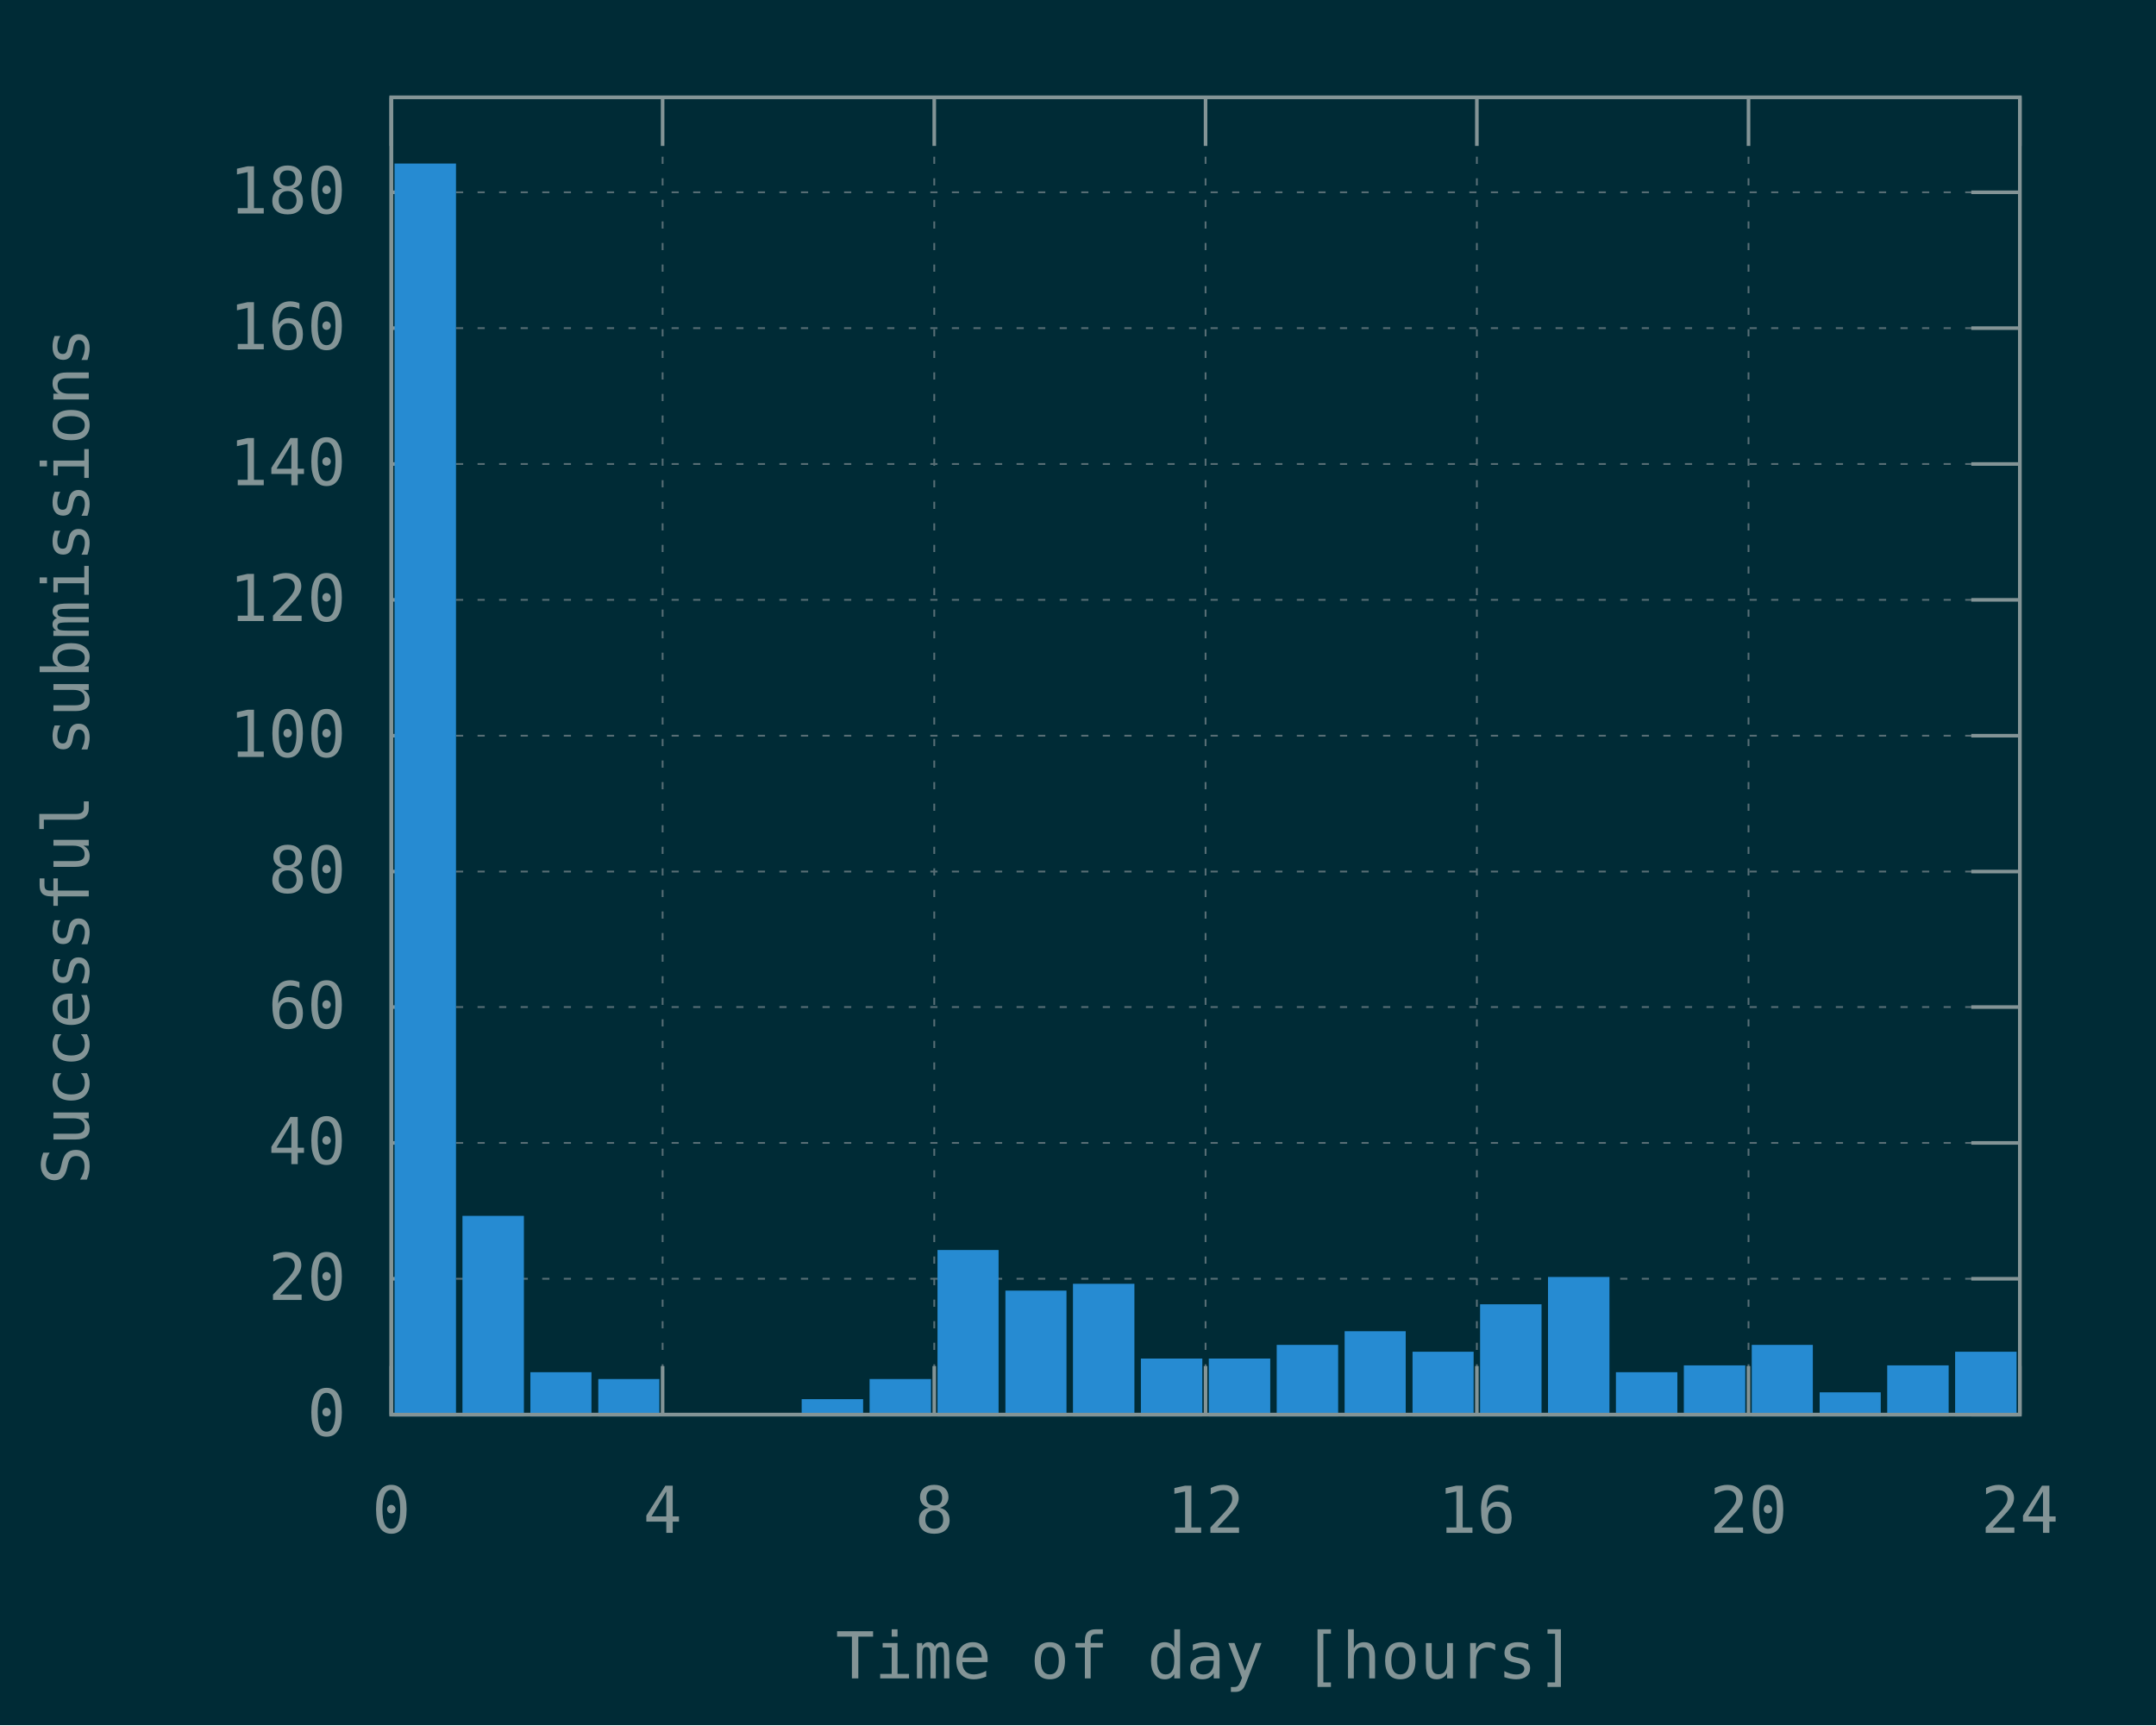
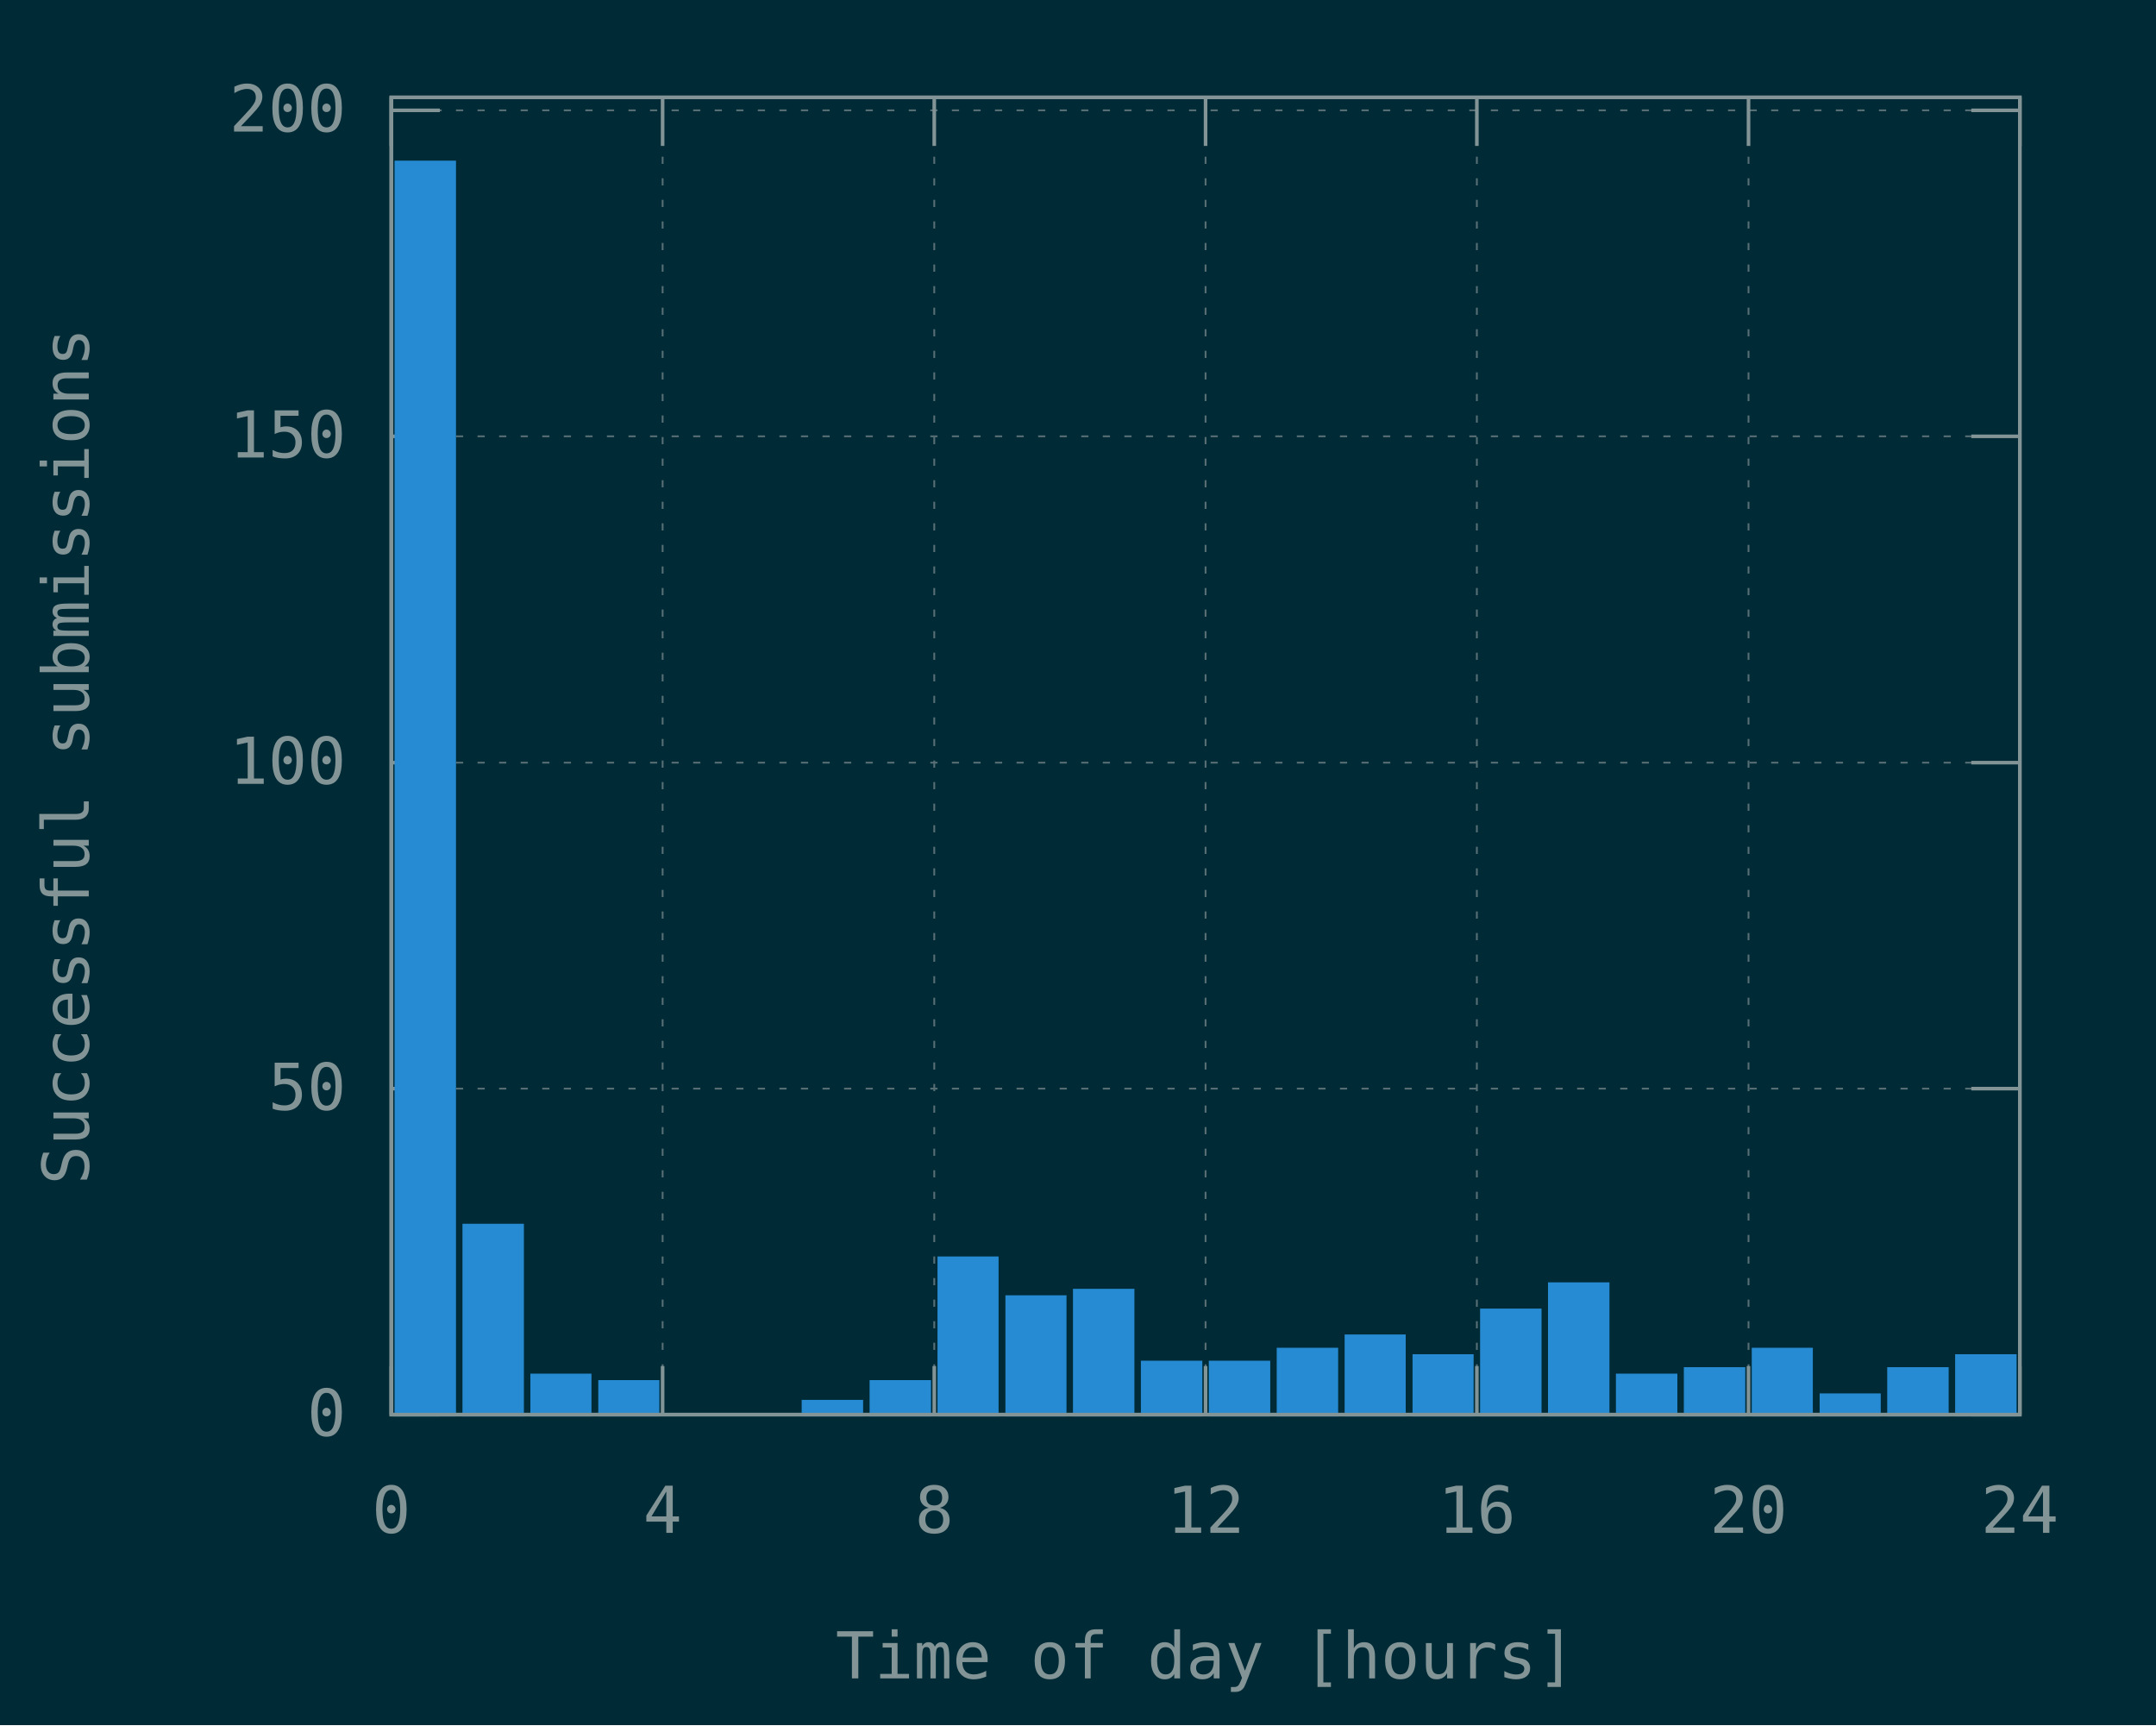
<svg xmlns="http://www.w3.org/2000/svg" xmlns:xlink="http://www.w3.org/1999/xlink" width="600" height="480" viewBox="0 0 600 480">
  <g id="gnuplot_canvas">
    <rect x="0" y="0" width="600" height="480" fill="#002b36" />
    <defs>
      <circle id="gpDot" r="0.5" stroke-width="0.5" stroke="currentColor" />
      <path id="gpPt0" stroke-width="0.148" stroke="currentColor" d="M-1,0 h2 M0,-1 v2" />
      <path id="gpPt1" stroke-width="0.148" stroke="currentColor" d="M-1,-1 L1,1 M1,-1 L-1,1" />
      <path id="gpPt2" stroke-width="0.148" stroke="currentColor" d="M-1,0 L1,0 M0,-1 L0,1 M-1,-1 L1,1 M-1,1 L1,-1" />
      <rect id="gpPt3" stroke-width="0.148" stroke="currentColor" x="-1" y="-1" width="2" height="2" />
      <rect id="gpPt4" stroke-width="0.148" stroke="currentColor" fill="currentColor" x="-1" y="-1" width="2" height="2" />
      <circle id="gpPt5" stroke-width="0.148" stroke="currentColor" cx="0" cy="0" r="1" />
      <use xlink:href="#gpPt5" id="gpPt6" fill="currentColor" stroke="none" />
      <path id="gpPt7" stroke-width="0.148" stroke="currentColor" d="M0,-1.33 L-1.33,0.67 L1.33,0.67 z" />
      <use xlink:href="#gpPt7" id="gpPt8" fill="currentColor" stroke="none" />
      <use xlink:href="#gpPt7" id="gpPt9" stroke="currentColor" transform="rotate(180)" />
      <use xlink:href="#gpPt9" id="gpPt10" fill="currentColor" stroke="none" />
      <use xlink:href="#gpPt3" id="gpPt11" stroke="currentColor" transform="rotate(45)" />
      <use xlink:href="#gpPt11" id="gpPt12" fill="currentColor" stroke="none" />
      <path id="gpPt13" stroke-width="0.148" stroke="currentColor" d="M0,1.330 L1.265,0.411 L0.782,-1.067 L-0.782,-1.076 L-1.265,0.411 z" />
      <use xlink:href="#gpPt13" id="gpPt14" fill="currentColor" stroke="none" />
      <filter id="textbox" filterUnits="objectBoundingBox" x="0" y="0" height="1" width="1">
        <feFlood flood-color="#002B36" flood-opacity="1" result="bgnd" />
        <feComposite in="SourceGraphic" in2="bgnd" operator="atop" />
      </filter>
      <filter id="greybox" filterUnits="objectBoundingBox" x="0" y="0" height="1" width="1">
        <feFlood flood-color="lightgrey" flood-opacity="1" result="grey" />
        <feComposite in="SourceGraphic" in2="grey" operator="atop" />
      </filter>
    </defs>
    <g fill="none" color="#002B36" stroke="currentColor" stroke-width="1.00" stroke-linecap="butt" stroke-linejoin="miter">
</g>
    <g fill="none" color="black" stroke="currentColor" stroke-width="1.00" stroke-linecap="butt" stroke-linejoin="miter">
</g>
    <g fill="none" color="black" stroke="rgb(131, 148, 150)" stroke-width="0.50" stroke-linecap="butt" stroke-linejoin="miter">
</g>
    <g fill="none" color="gray" stroke="currentColor" stroke-width="0.50" stroke-linecap="butt" stroke-linejoin="miter">
      <path stroke="rgb( 88, 110, 117)" stroke-dasharray="2,4" class="gridline" d="M108.9,393.6 L562.1,393.6  " />
    </g>
    <g fill="none" color="gray" stroke="rgb( 88, 110, 117)" stroke-width="1.00" stroke-linecap="butt" stroke-linejoin="miter">
</g>
    <g fill="none" color="black" stroke="currentColor" stroke-width="1.00" stroke-linecap="butt" stroke-linejoin="miter">
      <path stroke="rgb(131, 148, 150)" d="M108.9,393.6 L122.4,393.6 M562.1,393.6 L548.6,393.6  " />
      <g transform="translate(96.3,399.5)" stroke="none" fill="rgb(131,148,150)" font-family="Inconsolata" font-size="18.00" text-anchor="end">
        <text>
          <tspan font-family="Inconsolata"> 0</tspan>
        </text>
      </g>
    </g>
    <g fill="none" color="black" stroke="currentColor" stroke-width="1.00" stroke-linecap="butt" stroke-linejoin="miter">
</g>
    <g fill="none" color="black" stroke="rgb(131, 148, 150)" stroke-width="0.50" stroke-linecap="butt" stroke-linejoin="miter">
</g>
    <g fill="none" color="gray" stroke="currentColor" stroke-width="0.50" stroke-linecap="butt" stroke-linejoin="miter">
-       <path stroke="rgb( 88, 110, 117)" stroke-dasharray="2,4" class="gridline" d="M108.9,355.8 L562.1,355.8  " />
-     </g>
-     <g fill="none" color="gray" stroke="rgb( 88, 110, 117)" stroke-width="1.00" stroke-linecap="butt" stroke-linejoin="miter">
- </g>
-     <g fill="none" color="black" stroke="currentColor" stroke-width="1.00" stroke-linecap="butt" stroke-linejoin="miter">
-       <path stroke="rgb(131, 148, 150)" d="M108.9,355.8 L122.4,355.8 M562.1,355.8 L548.6,355.8  " />
-       <g transform="translate(96.3,361.7)" stroke="none" fill="rgb(131,148,150)" font-family="Inconsolata" font-size="18.00" text-anchor="end">
-         <text>
-           <tspan font-family="Inconsolata"> 20</tspan>
-         </text>
-       </g>
-     </g>
-     <g fill="none" color="black" stroke="currentColor" stroke-width="1.00" stroke-linecap="butt" stroke-linejoin="miter">
- </g>
-     <g fill="none" color="black" stroke="rgb(131, 148, 150)" stroke-width="0.50" stroke-linecap="butt" stroke-linejoin="miter">
- </g>
-     <g fill="none" color="gray" stroke="currentColor" stroke-width="0.50" stroke-linecap="butt" stroke-linejoin="miter">
-       <path stroke="rgb( 88, 110, 117)" stroke-dasharray="2,4" class="gridline" d="M108.9,318.0 L562.1,318.0  " />
-     </g>
-     <g fill="none" color="gray" stroke="rgb( 88, 110, 117)" stroke-width="1.00" stroke-linecap="butt" stroke-linejoin="miter">
- </g>
-     <g fill="none" color="black" stroke="currentColor" stroke-width="1.00" stroke-linecap="butt" stroke-linejoin="miter">
-       <path stroke="rgb(131, 148, 150)" d="M108.9,318.0 L122.4,318.0 M562.1,318.0 L548.6,318.0  " />
-       <g transform="translate(96.3,323.9)" stroke="none" fill="rgb(131,148,150)" font-family="Inconsolata" font-size="18.00" text-anchor="end">
-         <text>
-           <tspan font-family="Inconsolata"> 40</tspan>
-         </text>
-       </g>
-     </g>
-     <g fill="none" color="black" stroke="currentColor" stroke-width="1.00" stroke-linecap="butt" stroke-linejoin="miter">
- </g>
-     <g fill="none" color="black" stroke="rgb(131, 148, 150)" stroke-width="0.50" stroke-linecap="butt" stroke-linejoin="miter">
- </g>
-     <g fill="none" color="gray" stroke="currentColor" stroke-width="0.50" stroke-linecap="butt" stroke-linejoin="miter">
-       <path stroke="rgb( 88, 110, 117)" stroke-dasharray="2,4" class="gridline" d="M108.9,280.2 L562.1,280.2  " />
-     </g>
-     <g fill="none" color="gray" stroke="rgb( 88, 110, 117)" stroke-width="1.00" stroke-linecap="butt" stroke-linejoin="miter">
- </g>
-     <g fill="none" color="black" stroke="currentColor" stroke-width="1.00" stroke-linecap="butt" stroke-linejoin="miter">
-       <path stroke="rgb(131, 148, 150)" d="M108.9,280.2 L122.4,280.2 M562.1,280.2 L548.6,280.2  " />
-       <g transform="translate(96.3,286.1)" stroke="none" fill="rgb(131,148,150)" font-family="Inconsolata" font-size="18.00" text-anchor="end">
-         <text>
-           <tspan font-family="Inconsolata"> 60</tspan>
-         </text>
-       </g>
-     </g>
-     <g fill="none" color="black" stroke="currentColor" stroke-width="1.00" stroke-linecap="butt" stroke-linejoin="miter">
- </g>
-     <g fill="none" color="black" stroke="rgb(131, 148, 150)" stroke-width="0.50" stroke-linecap="butt" stroke-linejoin="miter">
- </g>
-     <g fill="none" color="gray" stroke="currentColor" stroke-width="0.50" stroke-linecap="butt" stroke-linejoin="miter">
-       <path stroke="rgb( 88, 110, 117)" stroke-dasharray="2,4" class="gridline" d="M108.9,242.5 L562.1,242.5  " />
-     </g>
-     <g fill="none" color="gray" stroke="rgb( 88, 110, 117)" stroke-width="1.00" stroke-linecap="butt" stroke-linejoin="miter">
- </g>
-     <g fill="none" color="black" stroke="currentColor" stroke-width="1.00" stroke-linecap="butt" stroke-linejoin="miter">
-       <path stroke="rgb(131, 148, 150)" d="M108.9,242.5 L122.4,242.5 M562.1,242.5 L548.6,242.5  " />
-       <g transform="translate(96.3,248.4)" stroke="none" fill="rgb(131,148,150)" font-family="Inconsolata" font-size="18.00" text-anchor="end">
-         <text>
-           <tspan font-family="Inconsolata"> 80</tspan>
-         </text>
-       </g>
-     </g>
-     <g fill="none" color="black" stroke="currentColor" stroke-width="1.00" stroke-linecap="butt" stroke-linejoin="miter">
- </g>
-     <g fill="none" color="black" stroke="rgb(131, 148, 150)" stroke-width="0.50" stroke-linecap="butt" stroke-linejoin="miter">
- </g>
-     <g fill="none" color="gray" stroke="currentColor" stroke-width="0.50" stroke-linecap="butt" stroke-linejoin="miter">
-       <path stroke="rgb( 88, 110, 117)" stroke-dasharray="2,4" class="gridline" d="M108.9,204.7 L562.1,204.7  " />
-     </g>
-     <g fill="none" color="gray" stroke="rgb( 88, 110, 117)" stroke-width="1.00" stroke-linecap="butt" stroke-linejoin="miter">
- </g>
-     <g fill="none" color="black" stroke="currentColor" stroke-width="1.00" stroke-linecap="butt" stroke-linejoin="miter">
-       <path stroke="rgb(131, 148, 150)" d="M108.9,204.7 L122.4,204.7 M562.1,204.7 L548.6,204.7  " />
-       <g transform="translate(96.3,210.6)" stroke="none" fill="rgb(131,148,150)" font-family="Inconsolata" font-size="18.00" text-anchor="end">
+       <path stroke="rgb( 88, 110, 117)" stroke-dasharray="2,4" class="gridline" d="M108.9,302.9 L562.1,302.9  " />
+     </g>
+     <g fill="none" color="gray" stroke="rgb( 88, 110, 117)" stroke-width="1.00" stroke-linecap="butt" stroke-linejoin="miter">
+ </g>
+     <g fill="none" color="black" stroke="currentColor" stroke-width="1.00" stroke-linecap="butt" stroke-linejoin="miter">
+       <path stroke="rgb(131, 148, 150)" d="M108.9,302.9 L122.4,302.9 M562.1,302.9 L548.6,302.9  " />
+       <g transform="translate(96.3,308.8)" stroke="none" fill="rgb(131,148,150)" font-family="Inconsolata" font-size="18.00" text-anchor="end">
+         <text>
+           <tspan font-family="Inconsolata"> 50</tspan>
+         </text>
+       </g>
+     </g>
+     <g fill="none" color="black" stroke="currentColor" stroke-width="1.00" stroke-linecap="butt" stroke-linejoin="miter">
+ </g>
+     <g fill="none" color="black" stroke="rgb(131, 148, 150)" stroke-width="0.50" stroke-linecap="butt" stroke-linejoin="miter">
+ </g>
+     <g fill="none" color="gray" stroke="currentColor" stroke-width="0.50" stroke-linecap="butt" stroke-linejoin="miter">
+       <path stroke="rgb( 88, 110, 117)" stroke-dasharray="2,4" class="gridline" d="M108.9,212.2 L562.1,212.2  " />
+     </g>
+     <g fill="none" color="gray" stroke="rgb( 88, 110, 117)" stroke-width="1.00" stroke-linecap="butt" stroke-linejoin="miter">
+ </g>
+     <g fill="none" color="black" stroke="currentColor" stroke-width="1.00" stroke-linecap="butt" stroke-linejoin="miter">
+       <path stroke="rgb(131, 148, 150)" d="M108.9,212.2 L122.4,212.2 M562.1,212.2 L548.6,212.2  " />
+       <g transform="translate(96.3,218.1)" stroke="none" fill="rgb(131,148,150)" font-family="Inconsolata" font-size="18.00" text-anchor="end">
        <text>
          <tspan font-family="Inconsolata"> 100</tspan>
        </text>
      </g>
    </g>
    <g fill="none" color="black" stroke="currentColor" stroke-width="1.00" stroke-linecap="butt" stroke-linejoin="miter">
</g>
    <g fill="none" color="black" stroke="rgb(131, 148, 150)" stroke-width="0.50" stroke-linecap="butt" stroke-linejoin="miter">
</g>
    <g fill="none" color="gray" stroke="currentColor" stroke-width="0.50" stroke-linecap="butt" stroke-linejoin="miter">
-       <path stroke="rgb( 88, 110, 117)" stroke-dasharray="2,4" class="gridline" d="M108.9,166.9 L562.1,166.9  " />
-     </g>
-     <g fill="none" color="gray" stroke="rgb( 88, 110, 117)" stroke-width="1.00" stroke-linecap="butt" stroke-linejoin="miter">
- </g>
-     <g fill="none" color="black" stroke="currentColor" stroke-width="1.00" stroke-linecap="butt" stroke-linejoin="miter">
-       <path stroke="rgb(131, 148, 150)" d="M108.9,166.9 L122.4,166.9 M562.1,166.9 L548.6,166.9  " />
-       <g transform="translate(96.3,172.8)" stroke="none" fill="rgb(131,148,150)" font-family="Inconsolata" font-size="18.00" text-anchor="end">
-         <text>
-           <tspan font-family="Inconsolata"> 120</tspan>
-         </text>
-       </g>
-     </g>
-     <g fill="none" color="black" stroke="currentColor" stroke-width="1.00" stroke-linecap="butt" stroke-linejoin="miter">
- </g>
-     <g fill="none" color="black" stroke="rgb(131, 148, 150)" stroke-width="0.50" stroke-linecap="butt" stroke-linejoin="miter">
- </g>
-     <g fill="none" color="gray" stroke="currentColor" stroke-width="0.50" stroke-linecap="butt" stroke-linejoin="miter">
-       <path stroke="rgb( 88, 110, 117)" stroke-dasharray="2,4" class="gridline" d="M108.9,129.1 L562.1,129.1  " />
-     </g>
-     <g fill="none" color="gray" stroke="rgb( 88, 110, 117)" stroke-width="1.00" stroke-linecap="butt" stroke-linejoin="miter">
- </g>
-     <g fill="none" color="black" stroke="currentColor" stroke-width="1.00" stroke-linecap="butt" stroke-linejoin="miter">
-       <path stroke="rgb(131, 148, 150)" d="M108.9,129.1 L122.4,129.1 M562.1,129.1 L548.6,129.1  " />
-       <g transform="translate(96.3,135.0)" stroke="none" fill="rgb(131,148,150)" font-family="Inconsolata" font-size="18.00" text-anchor="end">
-         <text>
-           <tspan font-family="Inconsolata"> 140</tspan>
-         </text>
-       </g>
-     </g>
-     <g fill="none" color="black" stroke="currentColor" stroke-width="1.00" stroke-linecap="butt" stroke-linejoin="miter">
- </g>
-     <g fill="none" color="black" stroke="rgb(131, 148, 150)" stroke-width="0.50" stroke-linecap="butt" stroke-linejoin="miter">
- </g>
-     <g fill="none" color="gray" stroke="currentColor" stroke-width="0.50" stroke-linecap="butt" stroke-linejoin="miter">
-       <path stroke="rgb( 88, 110, 117)" stroke-dasharray="2,4" class="gridline" d="M108.9,91.3 L562.1,91.3  " />
-     </g>
-     <g fill="none" color="gray" stroke="rgb( 88, 110, 117)" stroke-width="1.00" stroke-linecap="butt" stroke-linejoin="miter">
- </g>
-     <g fill="none" color="black" stroke="currentColor" stroke-width="1.00" stroke-linecap="butt" stroke-linejoin="miter">
-       <path stroke="rgb(131, 148, 150)" d="M108.9,91.3 L122.4,91.3 M562.1,91.3 L548.6,91.3  " />
-       <g transform="translate(96.3,97.2)" stroke="none" fill="rgb(131,148,150)" font-family="Inconsolata" font-size="18.00" text-anchor="end">
-         <text>
-           <tspan font-family="Inconsolata"> 160</tspan>
-         </text>
-       </g>
-     </g>
-     <g fill="none" color="black" stroke="currentColor" stroke-width="1.00" stroke-linecap="butt" stroke-linejoin="miter">
- </g>
-     <g fill="none" color="black" stroke="rgb(131, 148, 150)" stroke-width="0.50" stroke-linecap="butt" stroke-linejoin="miter">
- </g>
-     <g fill="none" color="gray" stroke="currentColor" stroke-width="0.50" stroke-linecap="butt" stroke-linejoin="miter">
-       <path stroke="rgb( 88, 110, 117)" stroke-dasharray="2,4" class="gridline" d="M108.9,53.5 L562.1,53.5  " />
-     </g>
-     <g fill="none" color="gray" stroke="rgb( 88, 110, 117)" stroke-width="1.00" stroke-linecap="butt" stroke-linejoin="miter">
- </g>
-     <g fill="none" color="black" stroke="currentColor" stroke-width="1.00" stroke-linecap="butt" stroke-linejoin="miter">
-       <path stroke="rgb(131, 148, 150)" d="M108.9,53.5 L122.4,53.5 M562.1,53.5 L548.6,53.5  " />
-       <g transform="translate(96.3,59.4)" stroke="none" fill="rgb(131,148,150)" font-family="Inconsolata" font-size="18.00" text-anchor="end">
-         <text>
-           <tspan font-family="Inconsolata"> 180</tspan>
+       <path stroke="rgb( 88, 110, 117)" stroke-dasharray="2,4" class="gridline" d="M108.9,121.4 L562.1,121.4  " />
+     </g>
+     <g fill="none" color="gray" stroke="rgb( 88, 110, 117)" stroke-width="1.00" stroke-linecap="butt" stroke-linejoin="miter">
+ </g>
+     <g fill="none" color="black" stroke="currentColor" stroke-width="1.00" stroke-linecap="butt" stroke-linejoin="miter">
+       <path stroke="rgb(131, 148, 150)" d="M108.9,121.4 L122.4,121.4 M562.1,121.4 L548.6,121.4  " />
+       <g transform="translate(96.3,127.3)" stroke="none" fill="rgb(131,148,150)" font-family="Inconsolata" font-size="18.00" text-anchor="end">
+         <text>
+           <tspan font-family="Inconsolata"> 150</tspan>
+         </text>
+       </g>
+     </g>
+     <g fill="none" color="black" stroke="currentColor" stroke-width="1.00" stroke-linecap="butt" stroke-linejoin="miter">
+ </g>
+     <g fill="none" color="black" stroke="rgb(131, 148, 150)" stroke-width="0.50" stroke-linecap="butt" stroke-linejoin="miter">
+ </g>
+     <g fill="none" color="gray" stroke="currentColor" stroke-width="0.50" stroke-linecap="butt" stroke-linejoin="miter">
+       <path stroke="rgb( 88, 110, 117)" stroke-dasharray="2,4" class="gridline" d="M108.9,30.7 L562.1,30.7  " />
+     </g>
+     <g fill="none" color="gray" stroke="rgb( 88, 110, 117)" stroke-width="1.00" stroke-linecap="butt" stroke-linejoin="miter">
+ </g>
+     <g fill="none" color="black" stroke="currentColor" stroke-width="1.00" stroke-linecap="butt" stroke-linejoin="miter">
+       <path stroke="rgb(131, 148, 150)" d="M108.9,30.7 L122.4,30.7 M562.1,30.7 L548.6,30.7  " />
+       <g transform="translate(96.3,36.6)" stroke="none" fill="rgb(131,148,150)" font-family="Inconsolata" font-size="18.00" text-anchor="end">
+         <text>
+           <tspan font-family="Inconsolata"> 200</tspan>
        </text>
      </g>
    </g>
    <g fill="none" color="black" stroke="currentColor" stroke-width="1.00" stroke-linecap="butt" stroke-linejoin="miter">
</g>
    <g fill="none" color="black" stroke="rgb(131, 148, 150)" stroke-width="0.50" stroke-linecap="butt" stroke-linejoin="miter">
</g>
    <g fill="none" color="gray" stroke="currentColor" stroke-width="0.50" stroke-linecap="butt" stroke-linejoin="miter">
      <path stroke="rgb( 88, 110, 117)" stroke-dasharray="2,4" class="gridline" d="M108.9,393.6 L108.9,27.1  " />
    </g>
    <g fill="none" color="gray" stroke="rgb( 88, 110, 117)" stroke-width="1.00" stroke-linecap="butt" stroke-linejoin="miter">
</g>
    <g fill="none" color="black" stroke="currentColor" stroke-width="1.00" stroke-linecap="butt" stroke-linejoin="miter">
      <path stroke="rgb(131, 148, 150)" d="M108.9,393.6 L108.9,380.1 M108.9,27.1 L108.9,40.6  " />
      <g transform="translate(108.9,426.5)" stroke="none" fill="rgb(131,148,150)" font-family="Inconsolata" font-size="18.00" text-anchor="middle">
        <text>
          <tspan font-family="Inconsolata"> 0</tspan>
        </text>
      </g>
    </g>
    <g fill="none" color="black" stroke="currentColor" stroke-width="1.00" stroke-linecap="butt" stroke-linejoin="miter">
</g>
    <g fill="none" color="black" stroke="rgb(131, 148, 150)" stroke-width="0.50" stroke-linecap="butt" stroke-linejoin="miter">
</g>
    <g fill="none" color="gray" stroke="currentColor" stroke-width="0.50" stroke-linecap="butt" stroke-linejoin="miter">
      <path stroke="rgb( 88, 110, 117)" stroke-dasharray="2,4" class="gridline" d="M184.4,393.6 L184.4,27.1  " />
    </g>
    <g fill="none" color="gray" stroke="rgb( 88, 110, 117)" stroke-width="1.00" stroke-linecap="butt" stroke-linejoin="miter">
</g>
    <g fill="none" color="black" stroke="currentColor" stroke-width="1.00" stroke-linecap="butt" stroke-linejoin="miter">
      <path stroke="rgb(131, 148, 150)" d="M184.4,393.6 L184.4,380.1 M184.4,27.1 L184.4,40.6  " />
      <g transform="translate(184.4,426.5)" stroke="none" fill="rgb(131,148,150)" font-family="Inconsolata" font-size="18.00" text-anchor="middle">
        <text>
          <tspan font-family="Inconsolata"> 4</tspan>
        </text>
      </g>
    </g>
    <g fill="none" color="black" stroke="currentColor" stroke-width="1.00" stroke-linecap="butt" stroke-linejoin="miter">
</g>
    <g fill="none" color="black" stroke="rgb(131, 148, 150)" stroke-width="0.50" stroke-linecap="butt" stroke-linejoin="miter">
</g>
    <g fill="none" color="gray" stroke="currentColor" stroke-width="0.50" stroke-linecap="butt" stroke-linejoin="miter">
      <path stroke="rgb( 88, 110, 117)" stroke-dasharray="2,4" class="gridline" d="M260.0,393.6 L260.0,27.1  " />
    </g>
    <g fill="none" color="gray" stroke="rgb( 88, 110, 117)" stroke-width="1.00" stroke-linecap="butt" stroke-linejoin="miter">
</g>
    <g fill="none" color="black" stroke="currentColor" stroke-width="1.00" stroke-linecap="butt" stroke-linejoin="miter">
      <path stroke="rgb(131, 148, 150)" d="M260.0,393.6 L260.0,380.1 M260.0,27.1 L260.0,40.6  " />
      <g transform="translate(260.0,426.5)" stroke="none" fill="rgb(131,148,150)" font-family="Inconsolata" font-size="18.00" text-anchor="middle">
        <text>
          <tspan font-family="Inconsolata"> 8</tspan>
        </text>
      </g>
    </g>
    <g fill="none" color="black" stroke="currentColor" stroke-width="1.00" stroke-linecap="butt" stroke-linejoin="miter">
</g>
    <g fill="none" color="black" stroke="rgb(131, 148, 150)" stroke-width="0.50" stroke-linecap="butt" stroke-linejoin="miter">
</g>
    <g fill="none" color="gray" stroke="currentColor" stroke-width="0.50" stroke-linecap="butt" stroke-linejoin="miter">
      <path stroke="rgb( 88, 110, 117)" stroke-dasharray="2,4" class="gridline" d="M335.5,393.6 L335.5,27.1  " />
    </g>
    <g fill="none" color="gray" stroke="rgb( 88, 110, 117)" stroke-width="1.00" stroke-linecap="butt" stroke-linejoin="miter">
</g>
    <g fill="none" color="black" stroke="currentColor" stroke-width="1.00" stroke-linecap="butt" stroke-linejoin="miter">
      <path stroke="rgb(131, 148, 150)" d="M335.5,393.6 L335.5,380.1 M335.5,27.1 L335.5,40.6  " />
      <g transform="translate(335.5,426.5)" stroke="none" fill="rgb(131,148,150)" font-family="Inconsolata" font-size="18.00" text-anchor="middle">
        <text>
          <tspan font-family="Inconsolata"> 12</tspan>
        </text>
      </g>
    </g>
    <g fill="none" color="black" stroke="currentColor" stroke-width="1.00" stroke-linecap="butt" stroke-linejoin="miter">
</g>
    <g fill="none" color="black" stroke="rgb(131, 148, 150)" stroke-width="0.50" stroke-linecap="butt" stroke-linejoin="miter">
</g>
    <g fill="none" color="gray" stroke="currentColor" stroke-width="0.50" stroke-linecap="butt" stroke-linejoin="miter">
      <path stroke="rgb( 88, 110, 117)" stroke-dasharray="2,4" class="gridline" d="M411.0,393.6 L411.0,27.1  " />
    </g>
    <g fill="none" color="gray" stroke="rgb( 88, 110, 117)" stroke-width="1.00" stroke-linecap="butt" stroke-linejoin="miter">
</g>
    <g fill="none" color="black" stroke="currentColor" stroke-width="1.00" stroke-linecap="butt" stroke-linejoin="miter">
      <path stroke="rgb(131, 148, 150)" d="M411.0,393.6 L411.0,380.1 M411.0,27.1 L411.0,40.6  " />
      <g transform="translate(411.0,426.5)" stroke="none" fill="rgb(131,148,150)" font-family="Inconsolata" font-size="18.00" text-anchor="middle">
        <text>
          <tspan font-family="Inconsolata"> 16</tspan>
        </text>
      </g>
    </g>
    <g fill="none" color="black" stroke="currentColor" stroke-width="1.00" stroke-linecap="butt" stroke-linejoin="miter">
</g>
    <g fill="none" color="black" stroke="rgb(131, 148, 150)" stroke-width="0.50" stroke-linecap="butt" stroke-linejoin="miter">
</g>
    <g fill="none" color="gray" stroke="currentColor" stroke-width="0.50" stroke-linecap="butt" stroke-linejoin="miter">
      <path stroke="rgb( 88, 110, 117)" stroke-dasharray="2,4" class="gridline" d="M486.6,393.6 L486.6,40.6 L486.6,27.1  " />
    </g>
    <g fill="none" color="gray" stroke="rgb( 88, 110, 117)" stroke-width="1.00" stroke-linecap="butt" stroke-linejoin="miter">
</g>
    <g fill="none" color="black" stroke="currentColor" stroke-width="1.00" stroke-linecap="butt" stroke-linejoin="miter">
      <path stroke="rgb(131, 148, 150)" d="M486.6,393.6 L486.6,380.1 M486.6,27.1 L486.6,40.6  " />
      <g transform="translate(486.6,426.5)" stroke="none" fill="rgb(131,148,150)" font-family="Inconsolata" font-size="18.00" text-anchor="middle">
        <text>
          <tspan font-family="Inconsolata"> 20</tspan>
        </text>
      </g>
    </g>
    <g fill="none" color="black" stroke="currentColor" stroke-width="1.00" stroke-linecap="butt" stroke-linejoin="miter">
</g>
    <g fill="none" color="black" stroke="rgb(131, 148, 150)" stroke-width="0.50" stroke-linecap="butt" stroke-linejoin="miter">
</g>
    <g fill="none" color="gray" stroke="currentColor" stroke-width="0.50" stroke-linecap="butt" stroke-linejoin="miter">
      <path stroke="rgb( 88, 110, 117)" stroke-dasharray="2,4" class="gridline" d="M562.1,393.6 L562.1,27.1  " />
    </g>
    <g fill="none" color="gray" stroke="rgb( 88, 110, 117)" stroke-width="1.00" stroke-linecap="butt" stroke-linejoin="miter">
</g>
    <g fill="none" color="black" stroke="currentColor" stroke-width="1.00" stroke-linecap="butt" stroke-linejoin="miter">
      <path stroke="rgb(131, 148, 150)" d="M562.1,393.6 L562.1,380.1 M562.1,27.1 L562.1,40.6  " />
      <g transform="translate(562.1,426.5)" stroke="none" fill="rgb(131,148,150)" font-family="Inconsolata" font-size="18.00" text-anchor="middle">
        <text>
          <tspan font-family="Inconsolata"> 24</tspan>
        </text>
      </g>
    </g>
    <g fill="none" color="black" stroke="currentColor" stroke-width="1.00" stroke-linecap="butt" stroke-linejoin="miter">
</g>
    <g fill="none" color="black" stroke="currentColor" stroke-width="1.00" stroke-linecap="butt" stroke-linejoin="miter">
      <path stroke="rgb(131, 148, 150)" d="M108.9,27.1 L108.9,393.6 L562.1,393.6 L562.1,27.1 L108.9,27.1 Z  " />
    </g>
    <g fill="none" color="black" stroke="currentColor" stroke-width="1.00" stroke-linecap="butt" stroke-linejoin="miter">
      <g transform="translate(24.7,210.4) rotate(270)" stroke="none" fill="rgb(131,148,150)" font-family="Inconsolata" font-size="18.00" text-anchor="middle">
        <text>
          <tspan font-family="Inconsolata">Successful submissions</tspan>
        </text>
      </g>
    </g>
    <g fill="none" color="black" stroke="currentColor" stroke-width="1.00" stroke-linecap="butt" stroke-linejoin="miter">
      <g transform="translate(335.5,467.0)" stroke="none" fill="rgb(131,148,150)" font-family="Inconsolata" font-size="18.00" text-anchor="middle">
        <text>
          <tspan font-family="Inconsolata">Time of day [hours]</tspan>
        </text>
      </g>
    </g>
    <g fill="none" color="black" stroke="currentColor" stroke-width="1.00" stroke-linecap="butt" stroke-linejoin="miter">
</g>
    <g id="gnuplot_plot_1">
      <g fill="none" color="black" stroke="currentColor" stroke-width="1.00" stroke-linecap="butt" stroke-linejoin="miter">
        <g stroke="none" shape-rendering="crispEdges">
-           <polygon fill="rgb( 38, 139, 210)" points="110.3,393.6 126.5,393.6 126.5,45.9 110.3,45.9 " />
-         </g>
-         <path stroke="rgb( 38, 139, 210)" d="M110.3,393.6 L110.3,46.0 L126.4,46.0 L126.4,393.6 L110.3,393.6 Z  " />
-         <g stroke="none" shape-rendering="crispEdges">
-           <polygon fill="rgb( 38, 139, 210)" points="129.2,393.6 145.4,393.6 145.4,338.7 129.2,338.7 " />
-         </g>
-         <path stroke="rgb( 38, 139, 210)" d="M129.2,393.6 L129.2,338.8 L145.3,338.8 L145.3,393.6 L129.2,393.6 Z  " />
-         <g stroke="none" shape-rendering="crispEdges">
-           <polygon fill="rgb( 38, 139, 210)" points="148.1,393.6 164.2,393.6 164.2,382.2 148.1,382.2 " />
-         </g>
-         <path stroke="rgb( 38, 139, 210)" d="M148.1,393.6 L148.1,382.3 L164.1,382.3 L164.1,393.6 L148.1,393.6 Z  " />
-         <g stroke="none" shape-rendering="crispEdges">
-           <polygon fill="rgb( 38, 139, 210)" points="167.0,393.6 183.1,393.6 183.1,384.1 167.0,384.1 " />
-         </g>
-         <path stroke="rgb( 38, 139, 210)" d="M167.0,393.6 L167.0,384.2 L183.0,384.2 L183.0,393.6 L167.0,393.6 Z  " />
-         <g stroke="none" shape-rendering="crispEdges">
-           <polygon fill="rgb( 38, 139, 210)" points="223.6,393.6 239.8,393.6 239.8,389.7 223.6,389.7 " />
-         </g>
-         <path stroke="rgb( 38, 139, 210)" d="M223.6,393.6 L223.6,389.8 L239.7,389.8 L239.7,393.6 L223.6,393.6 Z  " />
-         <g stroke="none" shape-rendering="crispEdges">
-           <polygon fill="rgb( 38, 139, 210)" points="242.5,393.6 258.7,393.6 258.7,384.1 242.5,384.1 " />
-         </g>
-         <path stroke="rgb( 38, 139, 210)" d="M242.5,393.6 L242.5,384.2 L258.6,384.2 L258.6,393.6 L242.5,393.6 Z  " />
-         <g stroke="none" shape-rendering="crispEdges">
-           <polygon fill="rgb( 38, 139, 210)" points="261.4,393.6 277.5,393.6 277.5,348.2 261.4,348.2 " />
-         </g>
-         <path stroke="rgb( 38, 139, 210)" d="M261.4,393.6 L261.4,348.3 L277.4,348.3 L277.4,393.6 L261.4,393.6 Z  " />
-         <g stroke="none" shape-rendering="crispEdges">
-           <polygon fill="rgb( 38, 139, 210)" points="280.3,393.6 296.4,393.6 296.4,359.5 280.3,359.5 " />
-         </g>
-         <path stroke="rgb( 38, 139, 210)" d="M280.3,393.6 L280.3,359.6 L296.3,359.6 L296.3,393.6 L280.3,393.6 Z  " />
-         <g stroke="none" shape-rendering="crispEdges">
-           <polygon fill="rgb( 38, 139, 210)" points="299.1,393.6 315.3,393.6 315.3,357.6 299.1,357.6 " />
-         </g>
-         <path stroke="rgb( 38, 139, 210)" d="M299.1,393.6 L299.1,357.7 L315.2,357.7 L315.2,393.6 L299.1,393.6 Z  " />
-         <g stroke="none" shape-rendering="crispEdges">
-           <polygon fill="rgb( 38, 139, 210)" points="318.0,393.6 334.2,393.6 334.2,378.4 318.0,378.4 " />
-         </g>
-         <path stroke="rgb( 38, 139, 210)" d="M318.0,393.6 L318.0,378.5 L334.1,378.5 L334.1,393.6 L318.0,393.6 Z  " />
-         <g stroke="none" shape-rendering="crispEdges">
-           <polygon fill="rgb( 38, 139, 210)" points="336.9,393.6 353.1,393.6 353.1,378.4 336.9,378.4 " />
-         </g>
-         <path stroke="rgb( 38, 139, 210)" d="M336.9,393.6 L336.9,378.5 L353.0,378.5 L353.0,393.6 L336.9,393.6 Z  " />
-         <g stroke="none" shape-rendering="crispEdges">
-           <polygon fill="rgb( 38, 139, 210)" points="355.8,393.6 372.0,393.6 372.0,374.6 355.8,374.6 " />
-         </g>
-         <path stroke="rgb( 38, 139, 210)" d="M355.8,393.6 L355.8,374.7 L371.9,374.7 L371.9,393.6 L355.8,393.6 Z  " />
-         <g stroke="none" shape-rendering="crispEdges">
-           <polygon fill="rgb( 38, 139, 210)" points="374.7,393.6 390.8,393.6 390.8,370.8 374.7,370.8 " />
-         </g>
-         <path stroke="rgb( 38, 139, 210)" d="M374.7,393.6 L374.7,370.9 L390.7,370.9 L390.7,393.6 L374.7,393.6 Z  " />
-         <g stroke="none" shape-rendering="crispEdges">
-           <polygon fill="rgb( 38, 139, 210)" points="393.6,393.6 409.7,393.6 409.7,376.5 393.6,376.5 " />
-         </g>
-         <path stroke="rgb( 38, 139, 210)" d="M393.6,393.6 L393.6,376.6 L409.6,376.6 L409.6,393.6 L393.6,393.6 Z  " />
-         <g stroke="none" shape-rendering="crispEdges">
-           <polygon fill="rgb( 38, 139, 210)" points="412.4,393.6 428.6,393.6 428.6,363.3 412.4,363.3 " />
-         </g>
-         <path stroke="rgb( 38, 139, 210)" d="M412.4,393.6 L412.4,363.4 L428.5,363.4 L428.5,393.6 L412.4,393.6 Z  " />
-         <g stroke="none" shape-rendering="crispEdges">
-           <polygon fill="rgb( 38, 139, 210)" points="431.3,393.6 447.5,393.6 447.5,355.7 431.3,355.7 " />
-         </g>
-         <path stroke="rgb( 38, 139, 210)" d="M431.3,393.6 L431.3,355.8 L447.4,355.8 L447.4,393.6 L431.3,393.6 Z  " />
-         <g stroke="none" shape-rendering="crispEdges">
-           <polygon fill="rgb( 38, 139, 210)" points="450.2,393.6 466.4,393.6 466.4,382.2 450.2,382.2 " />
-         </g>
-         <path stroke="rgb( 38, 139, 210)" d="M450.2,393.6 L450.2,382.3 L466.3,382.3 L466.3,393.6 L450.2,393.6 Z  " />
-         <g stroke="none" shape-rendering="crispEdges">
-           <polygon fill="rgb( 38, 139, 210)" points="469.1,393.6 485.3,393.6 485.3,380.3 469.1,380.3 " />
-         </g>
-         <path stroke="rgb( 38, 139, 210)" d="M469.1,393.6 L469.1,380.4 L485.2,380.4 L485.2,393.6 L469.1,393.6 Z  " />
-         <g stroke="none" shape-rendering="crispEdges">
-           <polygon fill="rgb( 38, 139, 210)" points="488.0,393.6 504.1,393.6 504.1,374.6 488.0,374.6 " />
-         </g>
-         <path stroke="rgb( 38, 139, 210)" d="M488.0,393.6 L488.0,374.7 L504.0,374.7 L504.0,393.6 L488.0,393.6 Z  " />
-         <g stroke="none" shape-rendering="crispEdges">
-           <polygon fill="rgb( 38, 139, 210)" points="506.9,393.6 523.0,393.6 523.0,387.8 506.9,387.8 " />
-         </g>
-         <path stroke="rgb( 38, 139, 210)" d="M506.9,393.6 L506.9,387.9 L522.9,387.9 L522.9,393.6 L506.9,393.6 Z  " />
-         <g stroke="none" shape-rendering="crispEdges">
-           <polygon fill="rgb( 38, 139, 210)" points="525.7,393.6 541.9,393.6 541.9,380.3 525.7,380.3 " />
-         </g>
-         <path stroke="rgb( 38, 139, 210)" d="M525.7,393.6 L525.7,380.4 L541.8,380.4 L541.8,393.6 L525.7,393.6 Z  " />
-         <g stroke="none" shape-rendering="crispEdges">
-           <polygon fill="rgb( 38, 139, 210)" points="544.6,393.6 560.8,393.6 560.8,376.5 544.6,376.5 " />
-         </g>
-         <path stroke="rgb( 38, 139, 210)" d="M544.6,393.6 L544.6,376.6 L560.7,376.6 L560.7,393.6 L544.6,393.6 Z  " />
+           <polygon fill="rgb( 38, 139, 210)" points="110.3,393.6 126.5,393.6 126.5,45.1 110.3,45.1 " />
+         </g>
+         <path stroke="rgb( 38, 139, 210)" d="M110.3,393.6 L110.3,45.2 L126.4,45.2 L126.4,393.6 L110.3,393.6 Z  " />
+         <g stroke="none" shape-rendering="crispEdges">
+           <polygon fill="rgb( 38, 139, 210)" points="129.2,393.6 145.4,393.6 145.4,340.9 129.2,340.9 " />
+         </g>
+         <path stroke="rgb( 38, 139, 210)" d="M129.2,393.6 L129.2,341.0 L145.3,341.0 L145.3,393.6 L129.2,393.6 Z  " />
+         <g stroke="none" shape-rendering="crispEdges">
+           <polygon fill="rgb( 38, 139, 210)" points="148.1,393.6 164.2,393.6 164.2,382.6 148.1,382.6 " />
+         </g>
+         <path stroke="rgb( 38, 139, 210)" d="M148.1,393.6 L148.1,382.7 L164.1,382.7 L164.1,393.6 L148.1,393.6 Z  " />
+         <g stroke="none" shape-rendering="crispEdges">
+           <polygon fill="rgb( 38, 139, 210)" points="167.0,393.6 183.1,393.6 183.1,384.4 167.0,384.4 " />
+         </g>
+         <path stroke="rgb( 38, 139, 210)" d="M167.0,393.6 L167.0,384.5 L183.0,384.5 L183.0,393.6 L167.0,393.6 Z  " />
+         <g stroke="none" shape-rendering="crispEdges">
+           <polygon fill="rgb( 38, 139, 210)" points="223.6,393.6 239.8,393.6 239.8,389.9 223.6,389.9 " />
+         </g>
+         <path stroke="rgb( 38, 139, 210)" d="M223.6,393.6 L223.6,390.0 L239.7,390.0 L239.7,393.6 L223.6,393.6 Z  " />
+         <g stroke="none" shape-rendering="crispEdges">
+           <polygon fill="rgb( 38, 139, 210)" points="242.5,393.6 258.7,393.6 258.7,384.4 242.5,384.4 " />
+         </g>
+         <path stroke="rgb( 38, 139, 210)" d="M242.5,393.6 L242.5,384.5 L258.6,384.5 L258.6,393.6 L242.5,393.6 Z  " />
+         <g stroke="none" shape-rendering="crispEdges">
+           <polygon fill="rgb( 38, 139, 210)" points="261.4,393.6 277.5,393.6 277.5,350.0 261.4,350.0 " />
+         </g>
+         <path stroke="rgb( 38, 139, 210)" d="M261.4,393.6 L261.4,350.1 L277.4,350.1 L277.4,393.6 L261.4,393.6 Z  " />
+         <g stroke="none" shape-rendering="crispEdges">
+           <polygon fill="rgb( 38, 139, 210)" points="280.3,393.6 296.4,393.6 296.4,360.8 280.3,360.8 " />
+         </g>
+         <path stroke="rgb( 38, 139, 210)" d="M280.3,393.6 L280.3,360.9 L296.3,360.9 L296.3,393.6 L280.3,393.6 Z  " />
+         <g stroke="none" shape-rendering="crispEdges">
+           <polygon fill="rgb( 38, 139, 210)" points="299.1,393.6 315.3,393.6 315.3,359.0 299.1,359.0 " />
+         </g>
+         <path stroke="rgb( 38, 139, 210)" d="M299.1,393.6 L299.1,359.1 L315.2,359.1 L315.2,393.6 L299.1,393.6 Z  " />
+         <g stroke="none" shape-rendering="crispEdges">
+           <polygon fill="rgb( 38, 139, 210)" points="318.0,393.6 334.2,393.6 334.2,379.0 318.0,379.0 " />
+         </g>
+         <path stroke="rgb( 38, 139, 210)" d="M318.0,393.6 L318.0,379.1 L334.1,379.1 L334.1,393.6 L318.0,393.6 Z  " />
+         <g stroke="none" shape-rendering="crispEdges">
+           <polygon fill="rgb( 38, 139, 210)" points="336.9,393.6 353.1,393.6 353.1,379.0 336.9,379.0 " />
+         </g>
+         <path stroke="rgb( 38, 139, 210)" d="M336.9,393.6 L336.9,379.1 L353.0,379.1 L353.0,393.6 L336.9,393.6 Z  " />
+         <g stroke="none" shape-rendering="crispEdges">
+           <polygon fill="rgb( 38, 139, 210)" points="355.8,393.6 372.0,393.6 372.0,375.4 355.8,375.4 " />
+         </g>
+         <path stroke="rgb( 38, 139, 210)" d="M355.8,393.6 L355.8,375.5 L371.9,375.5 L371.9,393.6 L355.8,393.6 Z  " />
+         <g stroke="none" shape-rendering="crispEdges">
+           <polygon fill="rgb( 38, 139, 210)" points="374.7,393.6 390.8,393.6 390.8,371.7 374.7,371.7 " />
+         </g>
+         <path stroke="rgb( 38, 139, 210)" d="M374.7,393.6 L374.7,371.8 L390.7,371.8 L390.7,393.6 L374.7,393.6 Z  " />
+         <g stroke="none" shape-rendering="crispEdges">
+           <polygon fill="rgb( 38, 139, 210)" points="393.6,393.6 409.7,393.6 409.7,377.2 393.6,377.2 " />
+         </g>
+         <path stroke="rgb( 38, 139, 210)" d="M393.6,393.6 L393.6,377.3 L409.6,377.3 L409.6,393.6 L393.6,393.6 Z  " />
+         <g stroke="none" shape-rendering="crispEdges">
+           <polygon fill="rgb( 38, 139, 210)" points="412.4,393.6 428.6,393.6 428.6,364.5 412.4,364.5 " />
+         </g>
+         <path stroke="rgb( 38, 139, 210)" d="M412.4,393.6 L412.4,364.6 L428.5,364.6 L428.5,393.6 L412.4,393.6 Z  " />
+         <g stroke="none" shape-rendering="crispEdges">
+           <polygon fill="rgb( 38, 139, 210)" points="431.3,393.6 447.5,393.6 447.5,357.2 431.3,357.2 " />
+         </g>
+         <path stroke="rgb( 38, 139, 210)" d="M431.3,393.6 L431.3,357.3 L447.4,357.3 L447.4,393.6 L431.3,393.6 Z  " />
+         <g stroke="none" shape-rendering="crispEdges">
+           <polygon fill="rgb( 38, 139, 210)" points="450.2,393.6 466.4,393.6 466.4,382.6 450.2,382.6 " />
+         </g>
+         <path stroke="rgb( 38, 139, 210)" d="M450.2,393.6 L450.2,382.7 L466.3,382.7 L466.3,393.6 L450.2,393.6 Z  " />
+         <g stroke="none" shape-rendering="crispEdges">
+           <polygon fill="rgb( 38, 139, 210)" points="469.1,393.6 485.3,393.6 485.3,380.8 469.1,380.8 " />
+         </g>
+         <path stroke="rgb( 38, 139, 210)" d="M469.1,393.6 L469.1,380.9 L485.2,380.9 L485.2,393.6 L469.1,393.6 Z  " />
+         <g stroke="none" shape-rendering="crispEdges">
+           <polygon fill="rgb( 38, 139, 210)" points="488.0,393.6 504.1,393.6 504.1,375.4 488.0,375.4 " />
+         </g>
+         <path stroke="rgb( 38, 139, 210)" d="M488.0,393.6 L488.0,375.5 L504.0,375.5 L504.0,393.6 L488.0,393.6 Z  " />
+         <g stroke="none" shape-rendering="crispEdges">
+           <polygon fill="rgb( 38, 139, 210)" points="506.9,393.6 523.0,393.6 523.0,388.1 506.9,388.1 " />
+         </g>
+         <path stroke="rgb( 38, 139, 210)" d="M506.9,393.6 L506.9,388.2 L522.9,388.2 L522.9,393.6 L506.9,393.6 Z  " />
+         <g stroke="none" shape-rendering="crispEdges">
+           <polygon fill="rgb( 38, 139, 210)" points="525.7,393.6 541.9,393.6 541.9,380.8 525.7,380.8 " />
+         </g>
+         <path stroke="rgb( 38, 139, 210)" d="M525.7,393.6 L525.7,380.9 L541.8,380.9 L541.8,393.6 L525.7,393.6 Z  " />
+         <g stroke="none" shape-rendering="crispEdges">
+           <polygon fill="rgb( 38, 139, 210)" points="544.6,393.6 560.8,393.6 560.8,377.2 544.6,377.2 " />
+         </g>
+         <path stroke="rgb( 38, 139, 210)" d="M544.6,393.6 L544.6,377.3 L560.7,377.3 L560.7,393.6 L544.6,393.6 Z  " />
      </g>
    </g>
    <g fill="none" color="#002B36" stroke="rgb( 38, 139, 210)" stroke-width="2.00" stroke-linecap="butt" stroke-linejoin="miter">
</g>
    <g fill="none" color="black" stroke="currentColor" stroke-width="2.00" stroke-linecap="butt" stroke-linejoin="miter">
</g>
    <g fill="none" color="black" stroke="black" stroke-width="1.00" stroke-linecap="butt" stroke-linejoin="miter">
</g>
    <g fill="none" color="black" stroke="currentColor" stroke-width="1.00" stroke-linecap="butt" stroke-linejoin="miter">
      <path stroke="rgb(131, 148, 150)" d="M108.9,27.1 L108.9,393.6 L562.1,393.6 L562.1,27.1 L108.9,27.1 Z  " />
    </g>
    <g fill="none" color="black" stroke="currentColor" stroke-width="1.00" stroke-linecap="butt" stroke-linejoin="miter">
</g>
  </g>
</svg>
